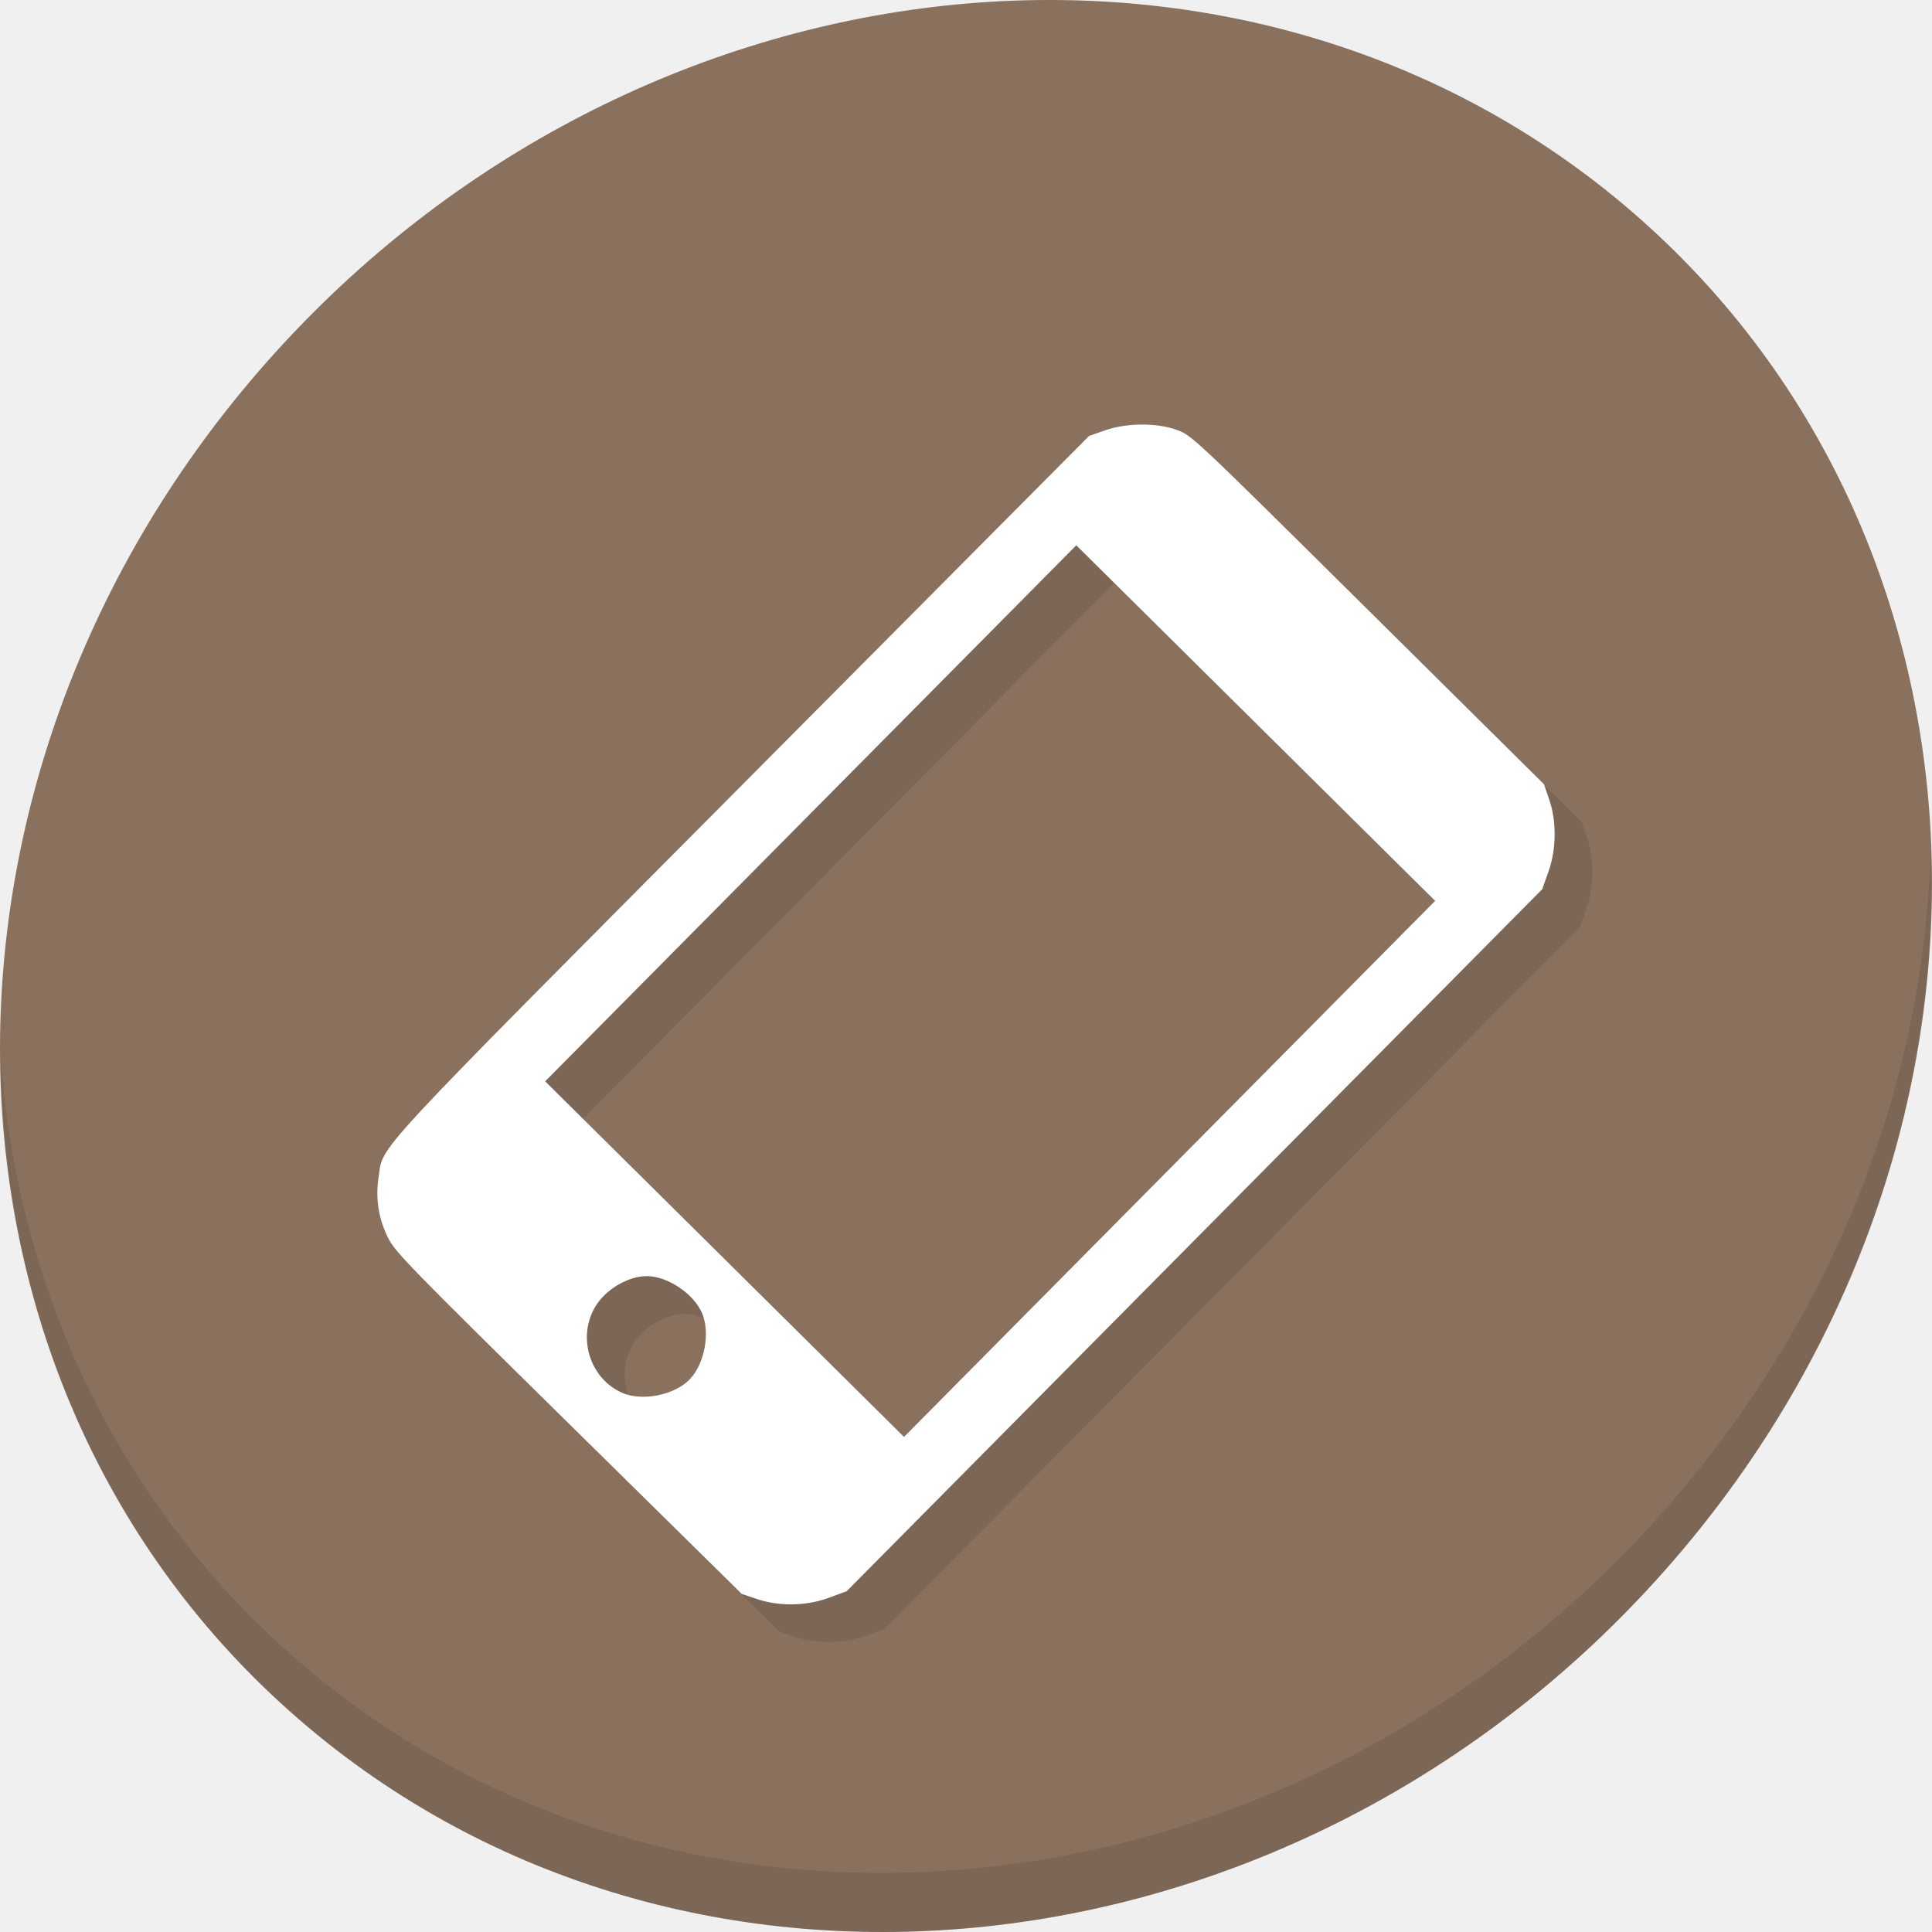
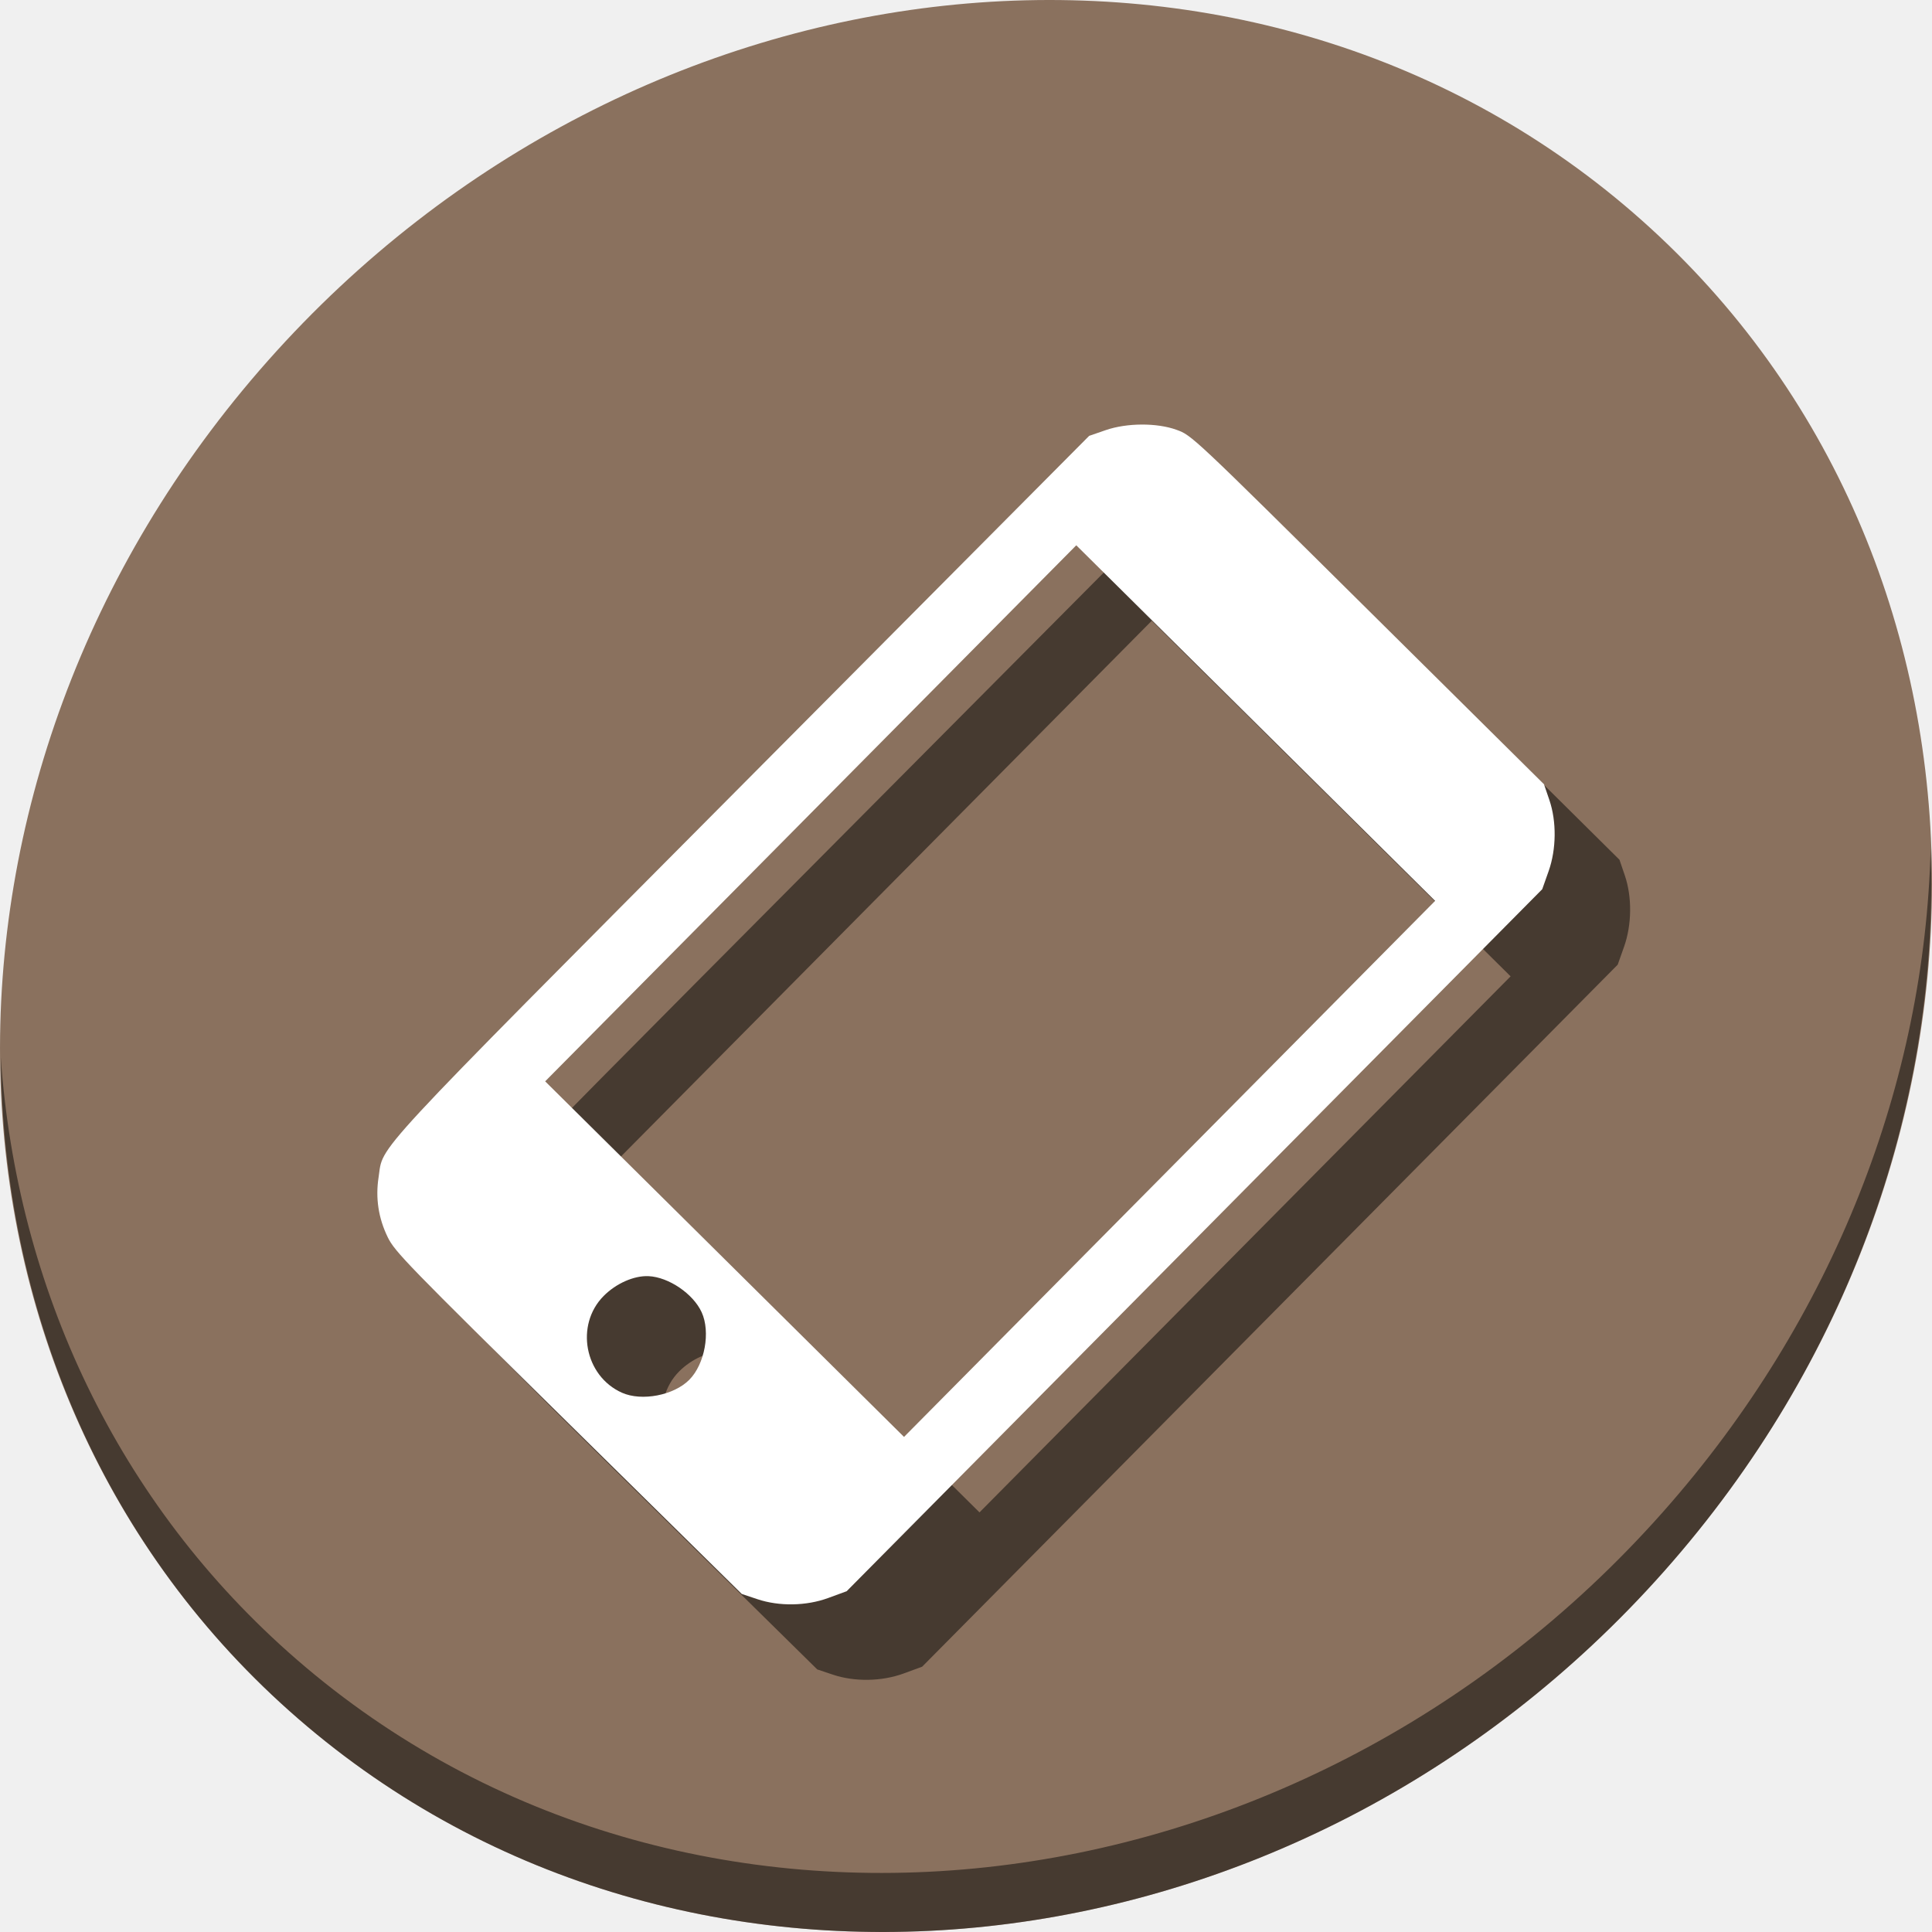
<svg xmlns="http://www.w3.org/2000/svg" width="22" height="22" viewBox="0 0 22 22" id="svg2" version="1.1">
  <defs id="defs4" />
  <g id="layer1" transform="translate(0,-1030.362)">
-     <g transform="matrix(0.1624016,0,0,0.1624016,-158.4641,917.7459)" id="g4840">
+     <g transform="matrix(0.1624016,0,0,0.1624016,-158.4641,917.7459)" id="g1785">
      <path style="fill:#8a715e;fill-opacity:1;stroke-width:2.939" d="m 1090.296,708.385 c 27.039,23.435 28,66.066 2.148,95.223 -25.852,29.157 -68.726,33.795 -95.764,10.359 -27.038,-23.435 -28,-66.066 -2.147,-95.223 25.852,-29.157 68.726,-33.795 95.764,-10.359 z" id="path4462" />
-       <path style="opacity:0.1;stroke-width:2.939" d="m 1111.125,752.949 c -0.41,16.222 -6.657,32.849 -18.776,46.518 -25.852,29.157 -68.726,33.795 -95.764,10.359 -12.673,-10.984 -19.64,-26.18 -20.778,-42.239 0.16,17.557 7.123,34.463 20.872,46.379 27.038,23.435 69.914,18.795 95.764,-10.359 13.151,-14.832 19.316,-33.15 18.683,-50.658 z" id="path4464" />
-       <path style="fill:#7c6655;fill-opacity:1;stroke-width:0.221" d="m 1005.588,782.84 c -0.652,-1.333 -0.868,-2.747 -0.642,-4.205 0.363,-2.339 -1.066,-0.797 25.561,-27.58 l 24.263,-24.406 1.16,-0.401 c 1.482,-0.512 3.588,-0.522 4.964,-0.023 1.076,0.39 1.086,0.4 13.422,12.622 l 12.345,12.232 0.378,1.108 c 0.511,1.498 0.491,3.447 -0.052,4.981 l -0.449,1.269 -24.386,24.612 -24.386,24.612 -1.298,0.476 c -1.532,0.562 -3.433,0.594 -4.96,0.082 l -1.098,-0.368 -12.145,-11.962 c -11.339,-11.168 -12.181,-12.034 -12.678,-13.05 z m 16.421,10.902 c 1.389,0.619 3.64,0.186 4.725,-0.909 1.085,-1.095 1.497,-3.35 0.865,-4.733 -0.593,-1.297 -2.315,-2.467 -3.726,-2.531 -1.016,-0.046 -2.276,0.51 -3.149,1.392 -2.014,2.033 -1.336,5.612 1.286,6.781 z m 38.399,-15.694 18.62,-18.793 -12.581,-12.466 -12.581,-12.466 -18.62,18.793 -18.62,18.793 12.581,12.466 12.581,12.466 z" id="path4611" />
+       <path style="opacity:1;fill:#000000;fill-opacity:0.49;stroke-width:2.939" d="m 1111.125,752.949 c -0.41,16.222 -6.657,32.849 -18.776,46.518 -25.852,29.157 -68.726,33.795 -95.764,10.359 -12.673,-10.984 -19.64,-26.18 -20.778,-42.239 0.16,17.557 7.123,34.463 20.872,46.379 27.038,23.435 69.914,18.795 95.764,-10.359 13.151,-14.832 19.316,-33.15 18.683,-50.658 z" id="path4464" />
+       <path style="fill:#000000;fill-opacity:0.49;stroke-width:0.221" d="m 1008.234,785.486 c -0.652,-1.333 -0.868,-2.747 -0.642,-4.205 0.363,-2.339 -1.066,-0.797 25.561,-27.58 l 24.263,-24.406 1.16,-0.401 c 1.482,-0.512 3.588,-0.522 4.964,-0.023 1.076,0.39 1.086,0.4 13.422,12.622 l 12.345,12.232 0.378,1.108 c 0.511,1.498 0.491,3.447 -0.052,4.981 l -0.449,1.269 -24.386,24.612 -24.386,24.612 -1.298,0.476 c -1.532,0.562 -3.433,0.594 -4.96,0.082 l -1.098,-0.368 -12.145,-11.962 c -11.339,-11.168 -12.181,-12.034 -12.678,-13.05 z m 16.421,10.902 c 1.389,0.619 3.64,0.186 4.725,-0.909 1.085,-1.095 1.497,-3.35 0.865,-4.733 -0.593,-1.297 -2.315,-2.467 -3.726,-2.531 -1.016,-0.046 -2.276,0.51 -3.149,1.392 -2.014,2.033 -1.336,5.612 1.286,6.781 z m 38.399,-15.694 18.62,-18.793 -12.581,-12.466 -12.581,-12.466 -18.62,18.793 -18.62,18.793 12.581,12.466 12.581,12.466 z" id="path4611" />
      <path id="path4609" d="m 1002.942,780.194 c -0.652,-1.333 -0.868,-2.747 -0.642,-4.205 0.363,-2.339 -1.066,-0.797 25.561,-27.58 l 24.263,-24.406 1.16,-0.401 c 1.482,-0.512 3.588,-0.522 4.964,-0.023 1.076,0.39 1.086,0.4 13.422,12.622 l 12.345,12.232 0.378,1.108 c 0.511,1.498 0.491,3.447 -0.052,4.981 l -0.449,1.269 -24.386,24.612 -24.386,24.612 -1.298,0.476 c -1.532,0.562 -3.433,0.594 -4.96,0.082 l -1.098,-0.368 -12.145,-11.962 c -11.339,-11.168 -12.181,-12.034 -12.678,-13.05 z m 16.421,10.902 c 1.389,0.619 3.64,0.186 4.725,-0.909 1.085,-1.095 1.497,-3.35 0.865,-4.733 -0.593,-1.297 -2.315,-2.467 -3.726,-2.531 -1.016,-0.046 -2.276,0.51 -3.149,1.392 -2.014,2.033 -1.336,5.612 1.286,6.781 z m 38.399,-15.694 18.62,-18.793 -12.581,-12.466 -12.581,-12.466 -18.62,18.793 -18.62,18.793 12.581,12.466 12.581,12.466 z" style="fill:#ffffff;stroke-width:0.221" />
    </g>
  </g>
</svg>
